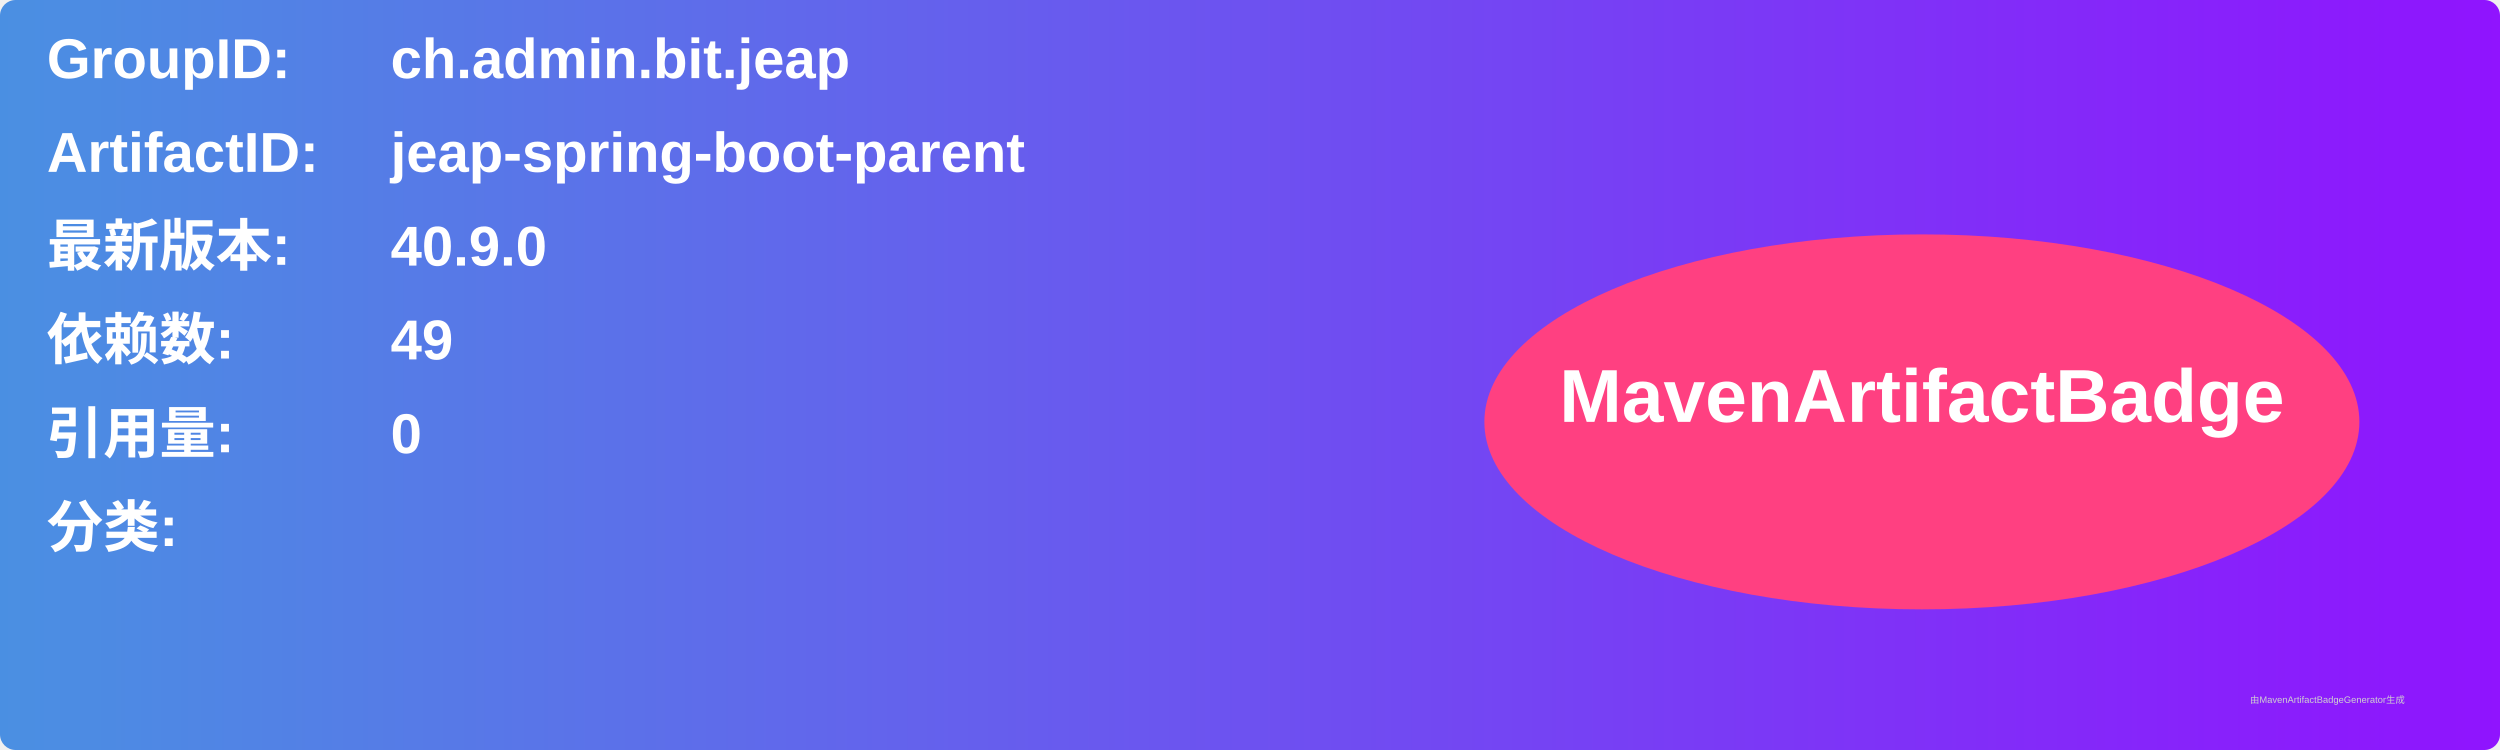
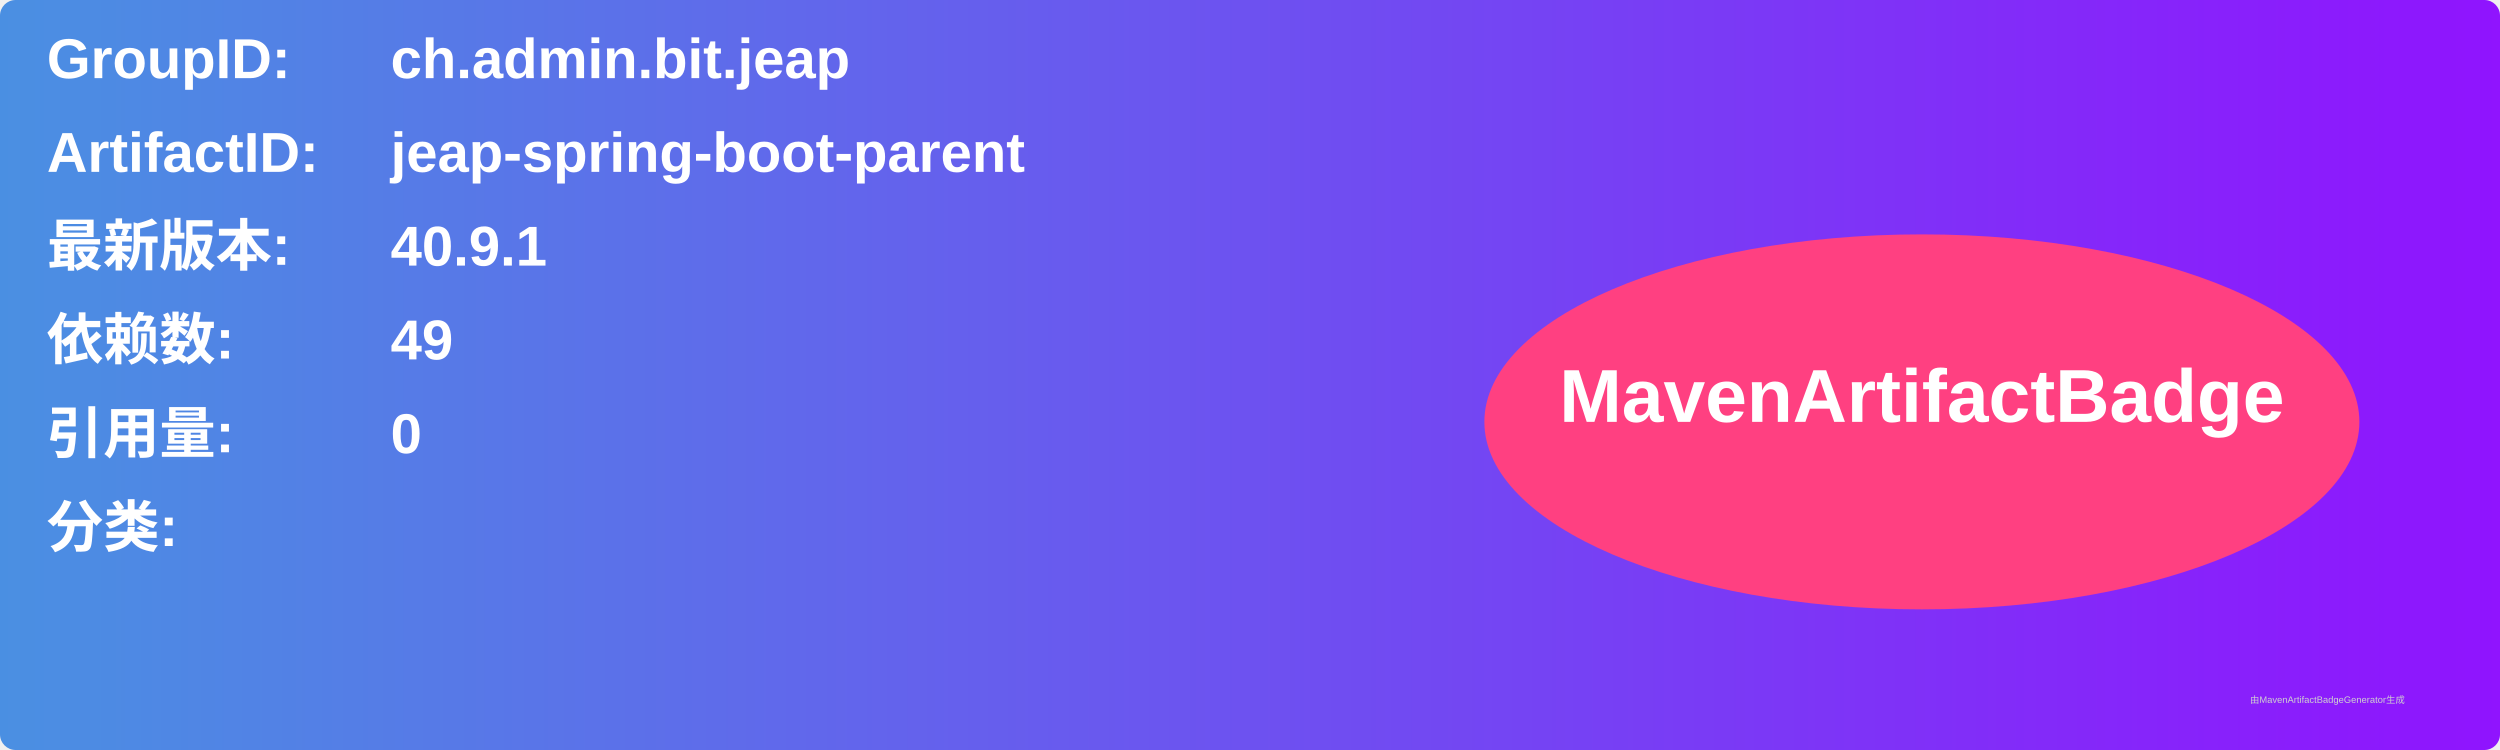
<svg xmlns="http://www.w3.org/2000/svg" width="800" height="240" viewBox="0 0 800 240">
  <linearGradient id="grad" x1="0%" y1="0%" x2="100%" y2="0%">
    <stop offset="0%" stop-color="#4a90e2" />
    <stop offset="100%" stop-color="#9013fe" />
  </linearGradient>
  <rect width="100%" height="100%" rx="5" ry="5" fill="url(#grad)" />
  <g transform="translate(15, 15)">
    <text x="0" y="10" font-family="Arial" font-size="18" fill="white" font-weight="bold" width="260">GroupID:</text>
    <text x="110" y="10" font-family="Arial" font-size="18" fill="white" font-weight="bold" width="460">ch.admin.bit.jeap</text>
    <text x="0" y="40" font-family="Arial" font-size="18" fill="white" font-weight="bold" width="260">ArtifactID:</text>
    <text x="110" y="40" font-family="Arial" font-size="18" fill="white" font-weight="bold" width="460">jeap-spring-boot-parent</text>
    <text x="0" y="70" font-family="Arial" font-size="18" fill="white" font-weight="bold">最新版本:</text>
    <text x="110" y="70" font-family="Arial" font-size="18" fill="white" font-weight="bold">
-       <tspan font-weight="bold">40.9.0</tspan>
+       <tspan font-weight="bold">40.9.1</tspan>
    </text>
    <text x="0" y="100" font-family="Arial" font-size="18" fill="white" font-weight="bold">依赖数: </text>
    <text x="110" y="100" font-family="Arial" font-size="18" fill="white">
      <tspan font-weight="bold">49</tspan>
    </text>
    <text x="0" y="130" font-family="Arial" font-size="18" fill="white" font-weight="bold">引用量: </text>
    <text x="110" y="130" font-family="Arial" font-size="18" fill="white">
      <tspan font-weight="bold">0</tspan>
    </text>
    <text x="0" y="160" font-family="Arial" font-size="18" fill="white" font-weight="bold">分类:</text>
    <text x="10" y="190" font-family="Arial" font-size="10" fill="white">
      <tspan font-weight="bold" />
    </text>
    <ellipse cx="600" cy="120" rx="140" ry="60" fill="#ff4081" />
    <text x="600" y="120" text-anchor="middle" font-family="Arial" font-size="24" fill="white" font-weight="bold">MavenArtifactBadge</text>
  </g>
  <text x="720" y="225" font-family="Arial" font-size="3" fill="#d0d0d0">由MavenArtifactBadgeGenerator生成</text>
</svg>
